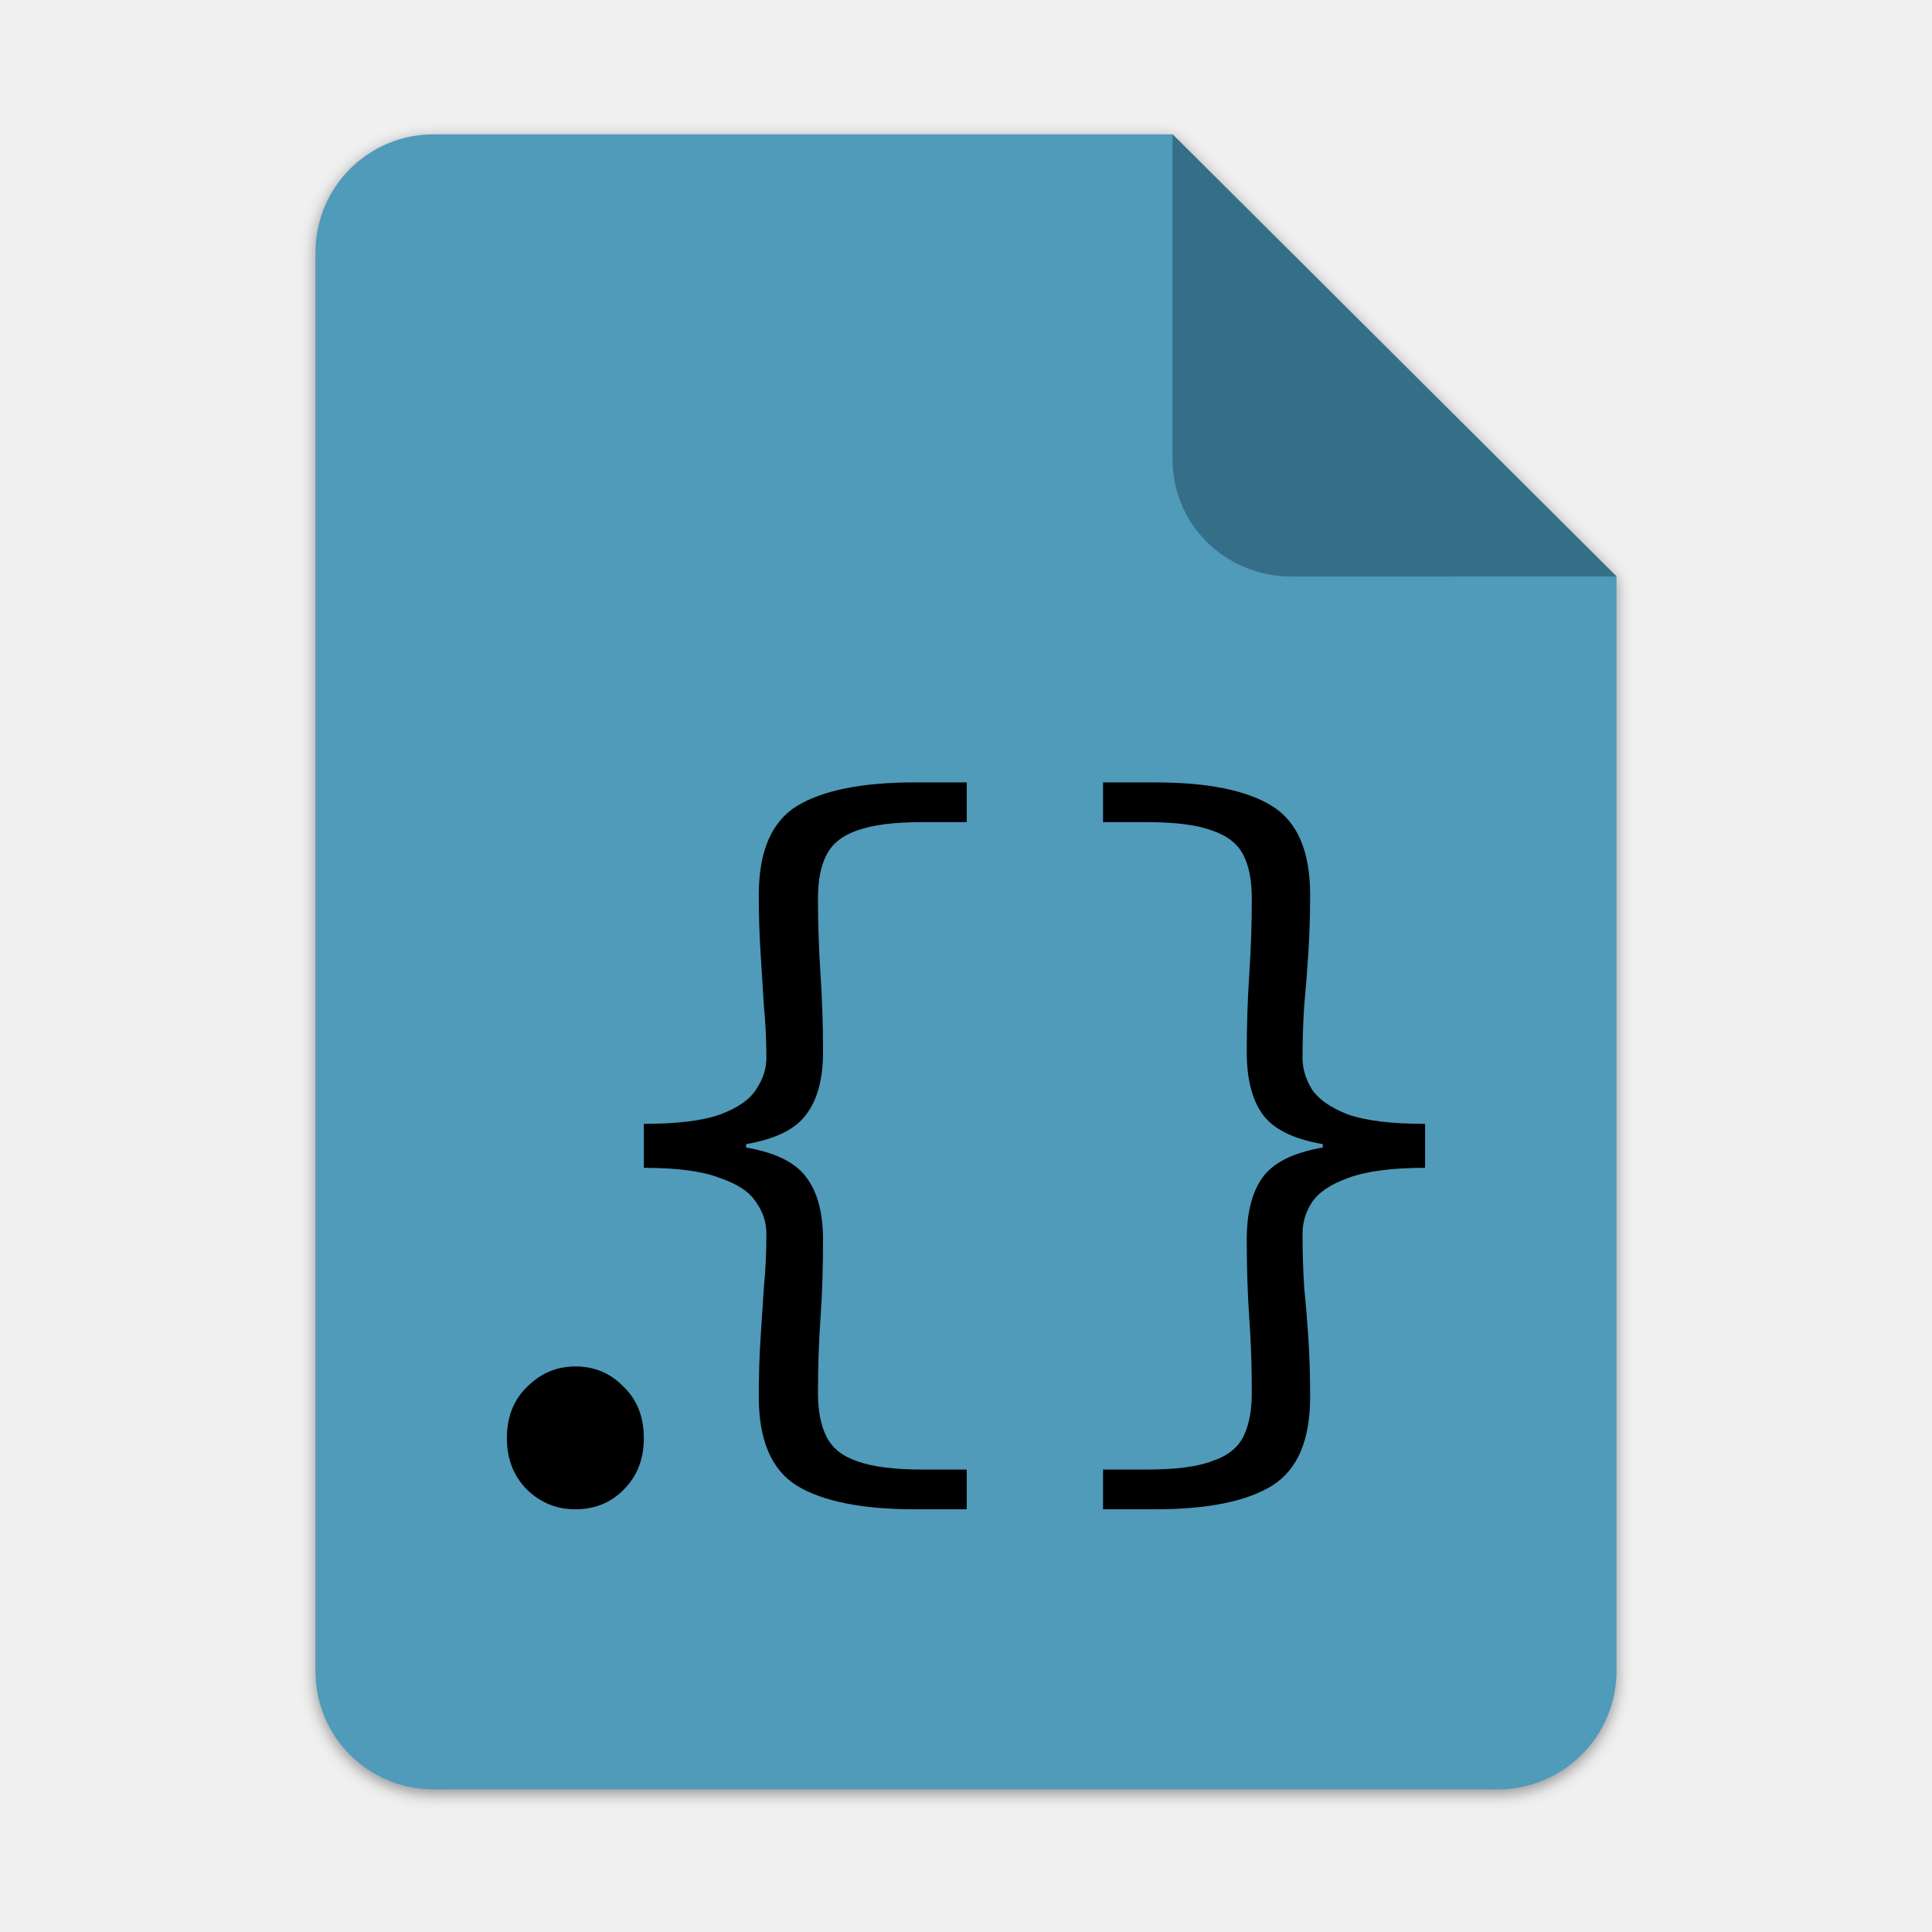
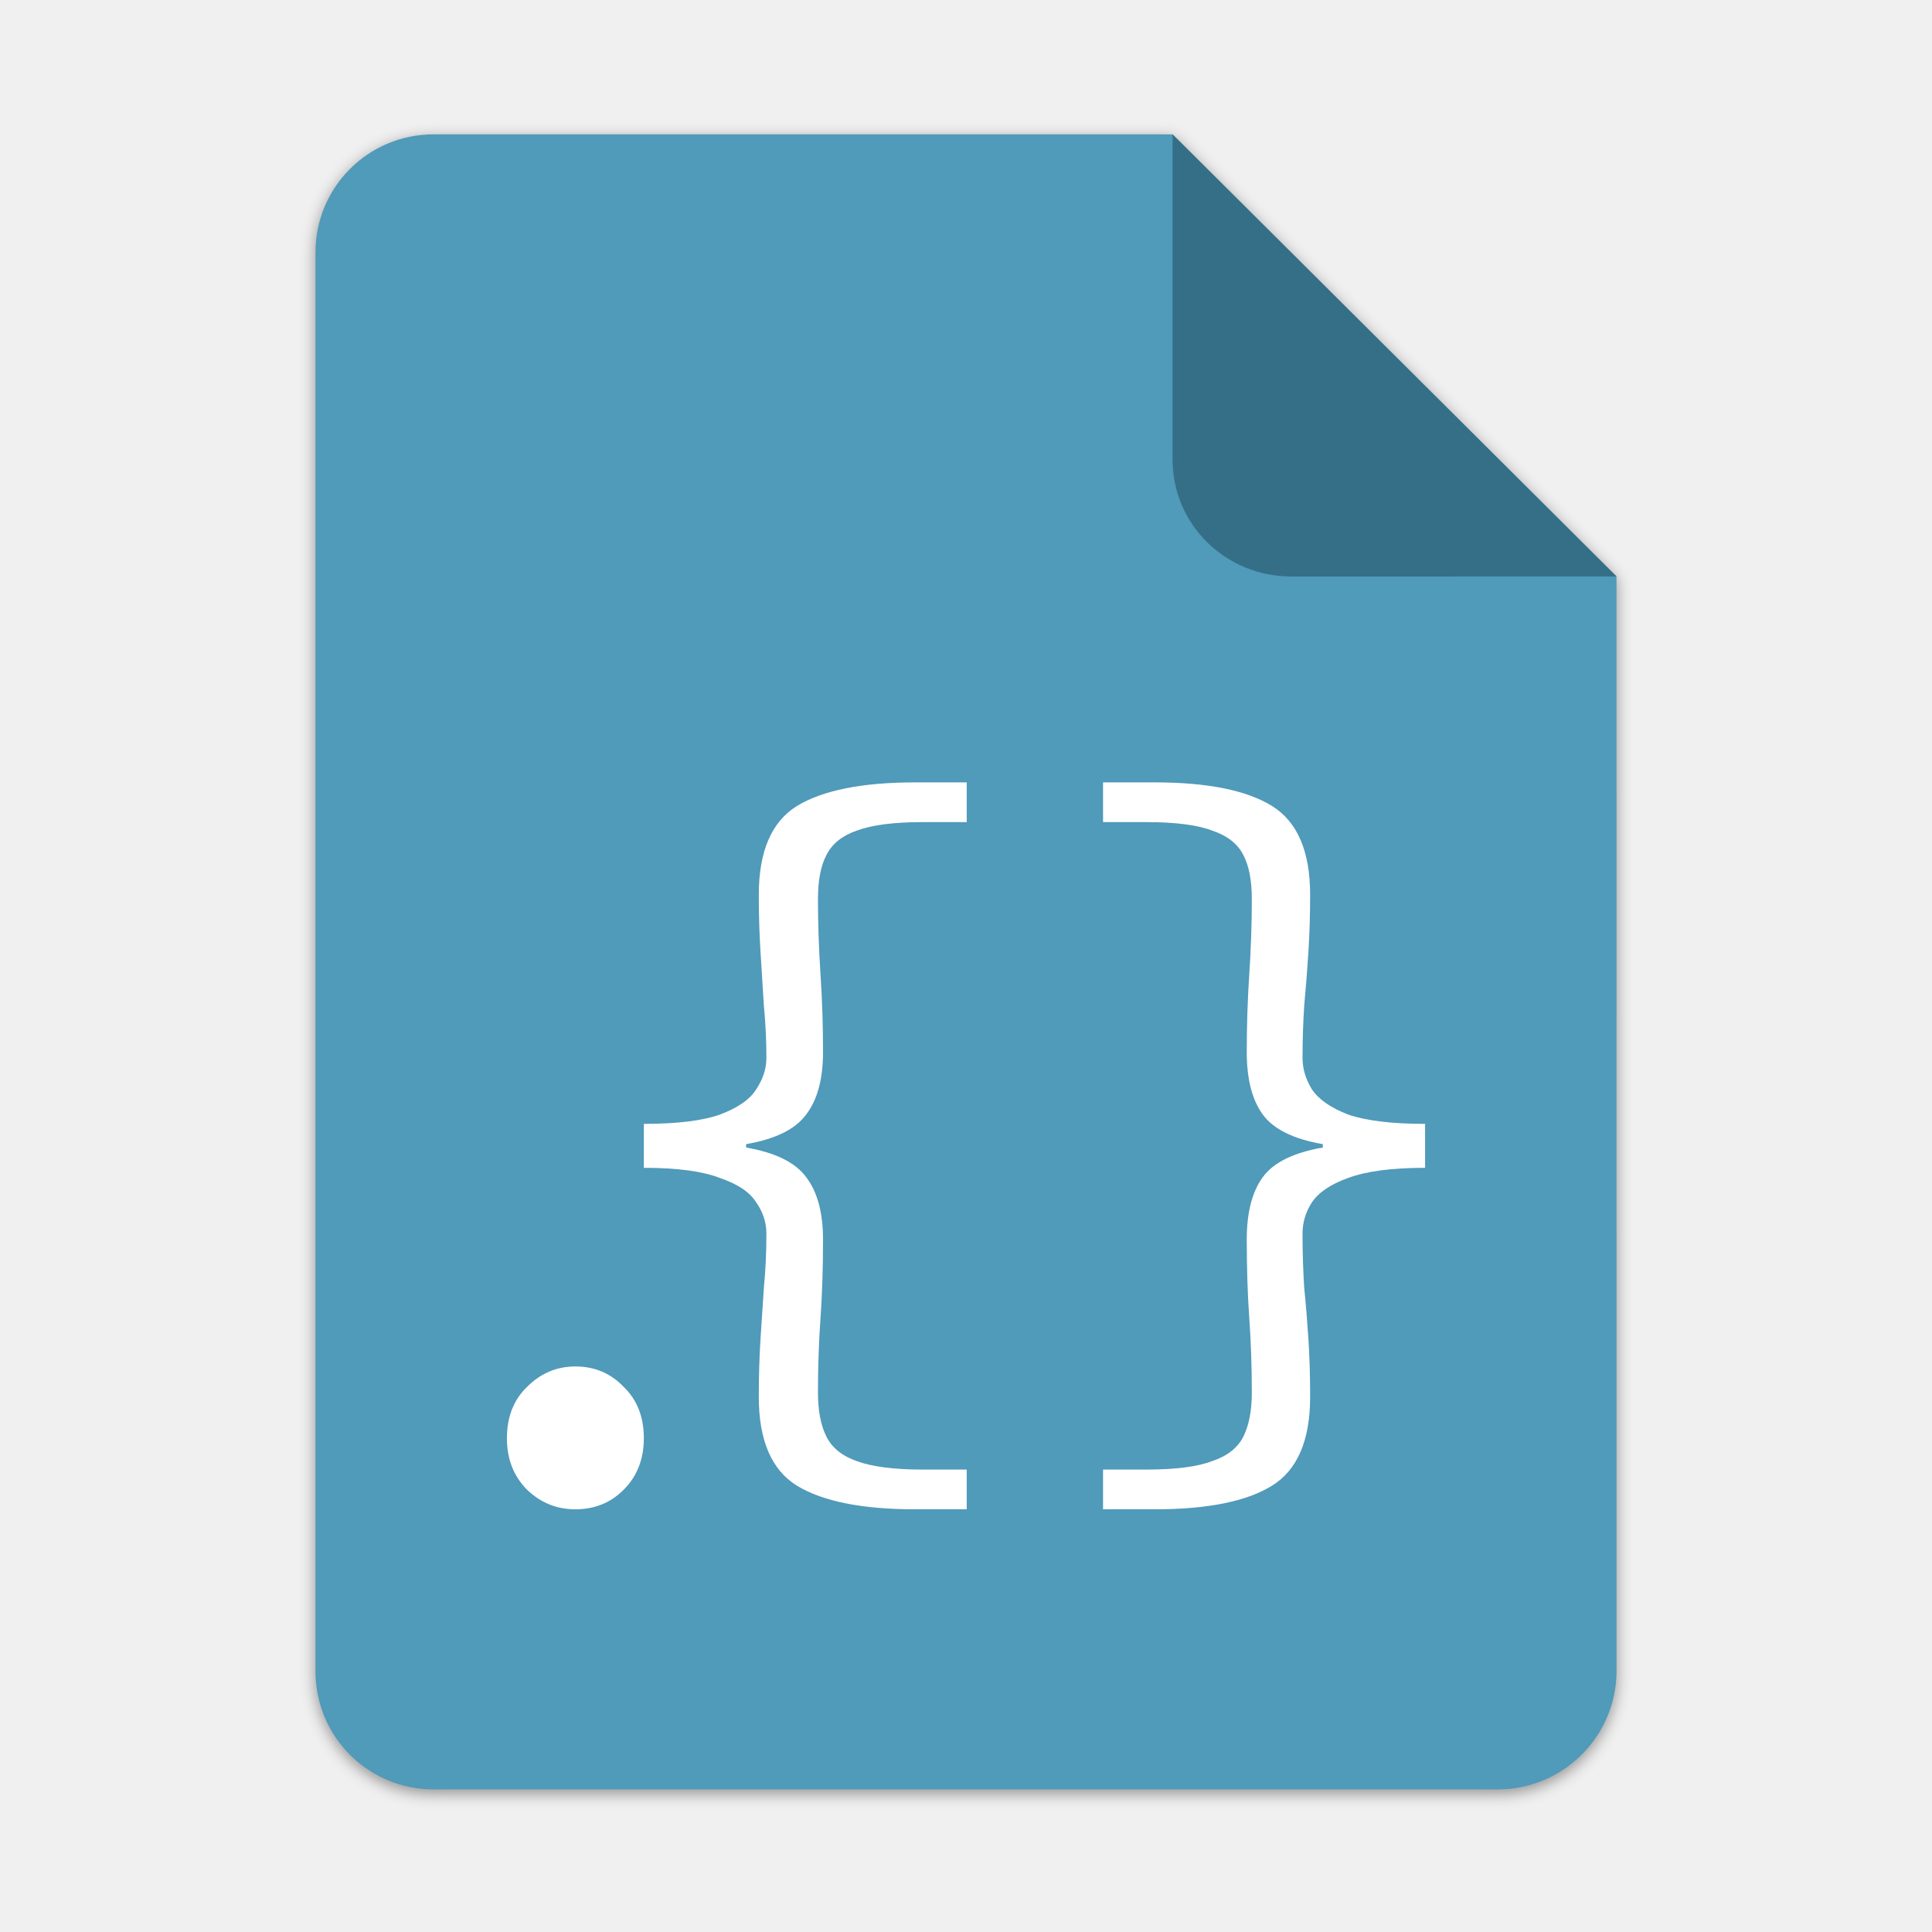
<svg xmlns="http://www.w3.org/2000/svg" height="128px" viewBox="0 0 128 128" width="128px" version="1.1" id="svg35">
  <defs id="defs39">
    <filter height="1.021" y="-0.011" width="1.027" x="-0.014" id="filter16020" style="color-interpolation-filters:sRGB">
      <feGaussianBlur id="feGaussianBlur16022" stdDeviation="2" />
    </filter>
  </defs>
  <linearGradient id="a" gradientUnits="userSpaceOnUse" x1="36" x2="60" y1="68" y2="68">
    <stop offset="0" stop-color="#ed336c" id="stop2" />
    <stop offset="1" stop-color="#ffa348" id="stop4" />
  </linearGradient>
  <linearGradient id="b" gradientTransform="matrix(0 1 -1 0 144 -32)" gradientUnits="userSpaceOnUse" x1="72" x2="96" y1="68" y2="68">
    <stop offset="0" stop-color="#404ce6" id="stop7" />
    <stop offset="1" stop-color="#c061cb" id="stop9" />
  </linearGradient>
  <linearGradient id="c" gradientUnits="userSpaceOnUse" x1="68.849" x2="95.258" y1="84" y2="84">
    <stop offset="0" stop-color="#33d1c6" id="stop12" />
    <stop offset="1" stop-color="#1c25d8" id="stop14" />
  </linearGradient>
-   <g id="g8638">
+   <g id="g8751">
    <g id="g27623" transform="translate(215.4773,41.1217)" style="stroke-width:0.25" />
    <g style="stroke-width:2.625" transform="matrix(0.0952482,0,0,0.0952482,757.0439,-144.1883)" id="g27623-5" />
    <g id="g1893" transform="matrix(0.0952482,0,0,0.0952482,-366.5985,-509.0414)" style="stroke-width:2.625" />
    <g style="stroke-width:0.25" transform="matrix(0.2447541,0,0,0.2447541,0.6290977,52.2641)" id="g1879" />
    <g transform="matrix(0.5,0,0,0.5,-380.1651,-476.2432)" id="g15395" style="display:inline;fill:#c0bfbc;stroke-width:2;enable-background:new" />
    <g style="display:inline;fill:#deddda;stroke-width:2;enable-background:new" id="g15401" transform="matrix(0.5,0,0,0.5,-380.1651,-475.2432)" />
    <g style="display:inline;fill:#c0bfbc;stroke-width:2;enable-background:new" id="g15421" transform="matrix(0.5,0,0,0.5,-383.1651,-439.2432)" />
    <g transform="matrix(0.5,0,0,0.5,-383.1651,-438.2432)" id="g15423" style="display:inline;fill:#deddda;stroke-width:2;enable-background:new" />
    <g id="g4417" transform="matrix(0.2447541,0,0,0.2447541,-154.8898,52.2641)" style="stroke-width:0.25" />
    <g style="stroke-width:2.625" transform="matrix(0.0952482,0,0,0.0952482,-339.6227,-200.0845)" id="g4431" />
    <path id="path4409" d="m 111.828,-178.55 h 200 L 432,-58.879 432.005,237.361 c 3.1e-4,17.728 -14.449,32.088 -32.177,32.088 h -288 c -17.728,0 -32,-14.272 -32,-32 v -384 c 0,-17.728 14.272,-32 32,-32 z" clip-path="none" style="display:inline;opacity:0.4;fill:#000000;fill-opacity:1;stroke:none;stroke-width:0.5;stroke-linejoin:round;stroke-miterlimit:4;stroke-dasharray:none;stroke-opacity:1;filter:url(#filter16020);enable-background:new" transform="matrix(0.2447541,0,0,0.2447541,1.36336,52.87599)" />
-     <path style="display:inline;fill:#509aba;fill-opacity:1;stroke:none;stroke-width:0.122;stroke-linejoin:round;stroke-miterlimit:4;stroke-dasharray:none;stroke-opacity:1;enable-background:new" clip-path="none" d="m 28.734,8.901 h 48.951 l 29.412,29.29 0.001,72.506 c 8e-5,4.339 -3.536,7.854 -7.875,7.854 H 28.734 c -4.339,0 -7.832,-3.493 -7.832,-7.832 V 16.733 c 0,-4.339 3.493,-7.832 7.832,-7.832 z" id="path4411" />
+     <path style="display:inline;fill:#509aba;fill-opacity:1;stroke:none;stroke-width:0.122;stroke-linejoin:round;stroke-miterlimit:4;stroke-dasharray:none;stroke-opacity:1;enable-background:new" clip-path="none" d="m 28.734,8.901 h 48.951 l 29.412,29.29 10e-4,72.506 c 8e-5,4.339 -3.536,7.854 -7.875,7.854 H 28.734 c -4.339,0 -7.832,-3.493 -7.832,-7.832 V 16.733 c 0,-4.339 3.493,-7.832 7.832,-7.832 z" id="path4411" />
    <path style="display:inline;vector-effect:none;fill:#356f87;fill-opacity:1;stroke:none;stroke-width:0.122;stroke-linecap:butt;stroke-linejoin:round;stroke-miterlimit:4;stroke-dasharray:none;stroke-dashoffset:0;stroke-opacity:1;enable-background:new" d="M 77.685,8.901 V 30.439 c 0,4.339 3.535,7.757 7.874,7.757 l 21.539,-0.005 z" id="path4413" />
    <g aria-label="{}" id="text6392" style="font-size:56px;line-height:1.25;font-family:Cantarell;-inkscape-font-specification:Cantarell;letter-spacing:-2px" />
-     <g aria-label="." id="text7554" style="font-size:56px;line-height:1.25;font-family:'Source Code Pro';-inkscape-font-specification:'Source Code Pro'" transform="translate(4.535999)">
-       <path id="path7556" d="m 33.584,99.995 q -1.848,0 -3.192,-1.288 -1.344,-1.344 -1.344,-3.416 0,-2.128 1.344,-3.416 1.344,-1.344 3.192,-1.344 1.904,0 3.192,1.344 1.344,1.288 1.344,3.416 0,2.072 -1.344,3.416 -1.288,1.288 -3.192,1.288 z m 34.96,4e-6 v -2.632 h 2.856 q 2.912,0 4.368,-0.56 1.512,-0.504 2.072,-1.624 0.56,-1.12 0.56,-2.912 0,-2.576 -0.168,-4.928 -0.168,-2.408 -0.168,-5.208 0,-2.688 1.064,-4.144 1.064,-1.456 3.976,-1.96 v -0.224 q -2.912,-0.504 -3.976,-1.96 -1.064,-1.456 -1.064,-4.144 0,-2.632 0.168,-5.152 0.168,-2.576 0.168,-4.984 0,-1.848 -0.56,-2.912 -0.56,-1.12 -2.072,-1.624 -1.456,-0.56 -4.368,-0.56 h -2.856 v -2.632 h 3.416 q 5.264,0 7.784,1.568 2.52,1.568 2.52,5.88 0,1.96 -0.112,3.752 -0.112,1.792 -0.28,3.584 -0.112,1.736 -0.112,3.472 0,1.064 0.616,2.072 0.672,1.008 2.408,1.68 1.792,0.616 5.096,0.616 v 2.912 q -3.304,0 -5.096,0.672 -1.736,0.616 -2.408,1.624 -0.616,0.952 -0.616,2.072 0,1.848 0.112,3.584 0.168,1.68 0.28,3.416 0.112,1.736 0.112,3.808 0,4.312 -2.52,5.88 -2.52,1.568 -7.784,1.568 z m -12.448,0 q -5.264,0 -7.84,-1.568 -2.52,-1.568 -2.52,-5.88 0,-2.072 0.112,-3.808 0.112,-1.736 0.224,-3.416 0.168,-1.736 0.168,-3.584 0,-1.12 -0.672,-2.072 -0.616,-1.008 -2.408,-1.624 -1.736,-0.672 -5.04,-0.672 v -2.912 q 3.304,0 5.04,-0.616 1.792,-0.672 2.408,-1.68 0.672,-1.008 0.672,-2.072 0,-1.736 -0.168,-3.472 -0.112,-1.792 -0.224,-3.584 -0.112,-1.792 -0.112,-3.752 0,-4.312 2.52,-5.88 2.576,-1.568 7.84,-1.568 h 3.416 v 2.632 h -2.912 q -2.856,0 -4.368,0.56 -1.456,0.504 -2.016,1.624 -0.56,1.064 -0.56,2.912 0,2.408 0.168,4.984 0.168,2.52 0.168,5.152 0,2.688 -1.12,4.144 -1.064,1.456 -3.976,1.96 v 0.224 q 2.912,0.504 3.976,1.96 1.12,1.456 1.12,4.144 0,2.8 -0.168,5.208 -0.168,2.352 -0.168,4.928 0,1.792 0.56,2.912 0.56,1.12 2.016,1.624 1.512,0.56 4.368,0.56 h 2.912 v 2.632 z" />
+     <g aria-label="." id="text7554" style="font-size:56px;line-height:1.25;font-family:'Source Code Pro';-inkscape-font-specification:'Source Code Pro';fill:#ffffff" transform="translate(4.535999)">
+       <path id="path7556" d="m 33.584,99.995 q -1.848,0 -3.192,-1.288 -1.344,-1.344 -1.344,-3.416 0,-2.128 1.344,-3.416 1.344,-1.344 3.192,-1.344 1.904,0 3.192,1.344 1.344,1.288 1.344,3.416 0,2.072 -1.344,3.416 -1.288,1.288 -3.192,1.288 z m 34.96,4e-6 v -2.632 h 2.856 q 2.912,0 4.368,-0.56 1.512,-0.504 2.072,-1.624 0.56,-1.12 0.56,-2.912 0,-2.576 -0.168,-4.928 -0.168,-2.408 -0.168,-5.208 0,-2.688 1.064,-4.144 1.064,-1.456 3.976,-1.96 v -0.224 q -2.912,-0.504 -3.976,-1.96 -1.064,-1.456 -1.064,-4.144 0,-2.632 0.168,-5.152 0.168,-2.576 0.168,-4.984 0,-1.848 -0.56,-2.912 -0.56,-1.12 -2.072,-1.624 -1.456,-0.56 -4.368,-0.56 h -2.856 v -2.632 h 3.416 q 5.264,0 7.784,1.568 2.52,1.568 2.52,5.88 0,1.96 -0.112,3.752 -0.112,1.792 -0.28,3.584 -0.112,1.736 -0.112,3.472 0,1.064 0.616,2.072 0.672,1.008 2.408,1.68 1.792,0.616 5.096,0.616 v 2.912 q -3.304,0 -5.096,0.672 -1.736,0.616 -2.408,1.624 -0.616,0.952 -0.616,2.072 0,1.848 0.112,3.584 0.168,1.68 0.28,3.416 0.112,1.736 0.112,3.808 0,4.312 -2.52,5.88 -2.52,1.568 -7.784,1.568 z m -12.448,0 q -5.264,0 -7.84,-1.568 -2.52,-1.568 -2.52,-5.88 0,-2.072 0.112,-3.808 0.112,-1.736 0.224,-3.416 0.168,-1.736 0.168,-3.584 0,-1.12 -0.672,-2.072 -0.616,-1.008 -2.408,-1.624 -1.736,-0.672 -5.04,-0.672 v -2.912 q 3.304,0 5.04,-0.616 1.792,-0.672 2.408,-1.68 0.672,-1.008 0.672,-2.072 0,-1.736 -0.168,-3.472 -0.112,-1.792 -0.224,-3.584 -0.112,-1.792 -0.112,-3.752 0,-4.312 2.52,-5.88 2.576,-1.568 7.84,-1.568 h 3.416 v 2.632 h -2.912 q -2.856,0 -4.368,0.56 -1.456,0.504 -2.016,1.624 -0.56,1.064 -0.56,2.912 0,2.408 0.168,4.984 0.168,2.52 0.168,5.152 0,2.688 -1.12,4.144 -1.064,1.456 -3.976,1.96 v 0.224 q 2.912,0.504 3.976,1.96 1.12,1.456 1.12,4.144 0,2.8 -0.168,5.208 -0.168,2.352 -0.168,4.928 0,1.792 0.56,2.912 0.56,1.12 2.016,1.624 1.512,0.56 4.368,0.56 h 2.912 v 2.632 z" style="fill:#ffffff" />
    </g>
  </g>
</svg>
